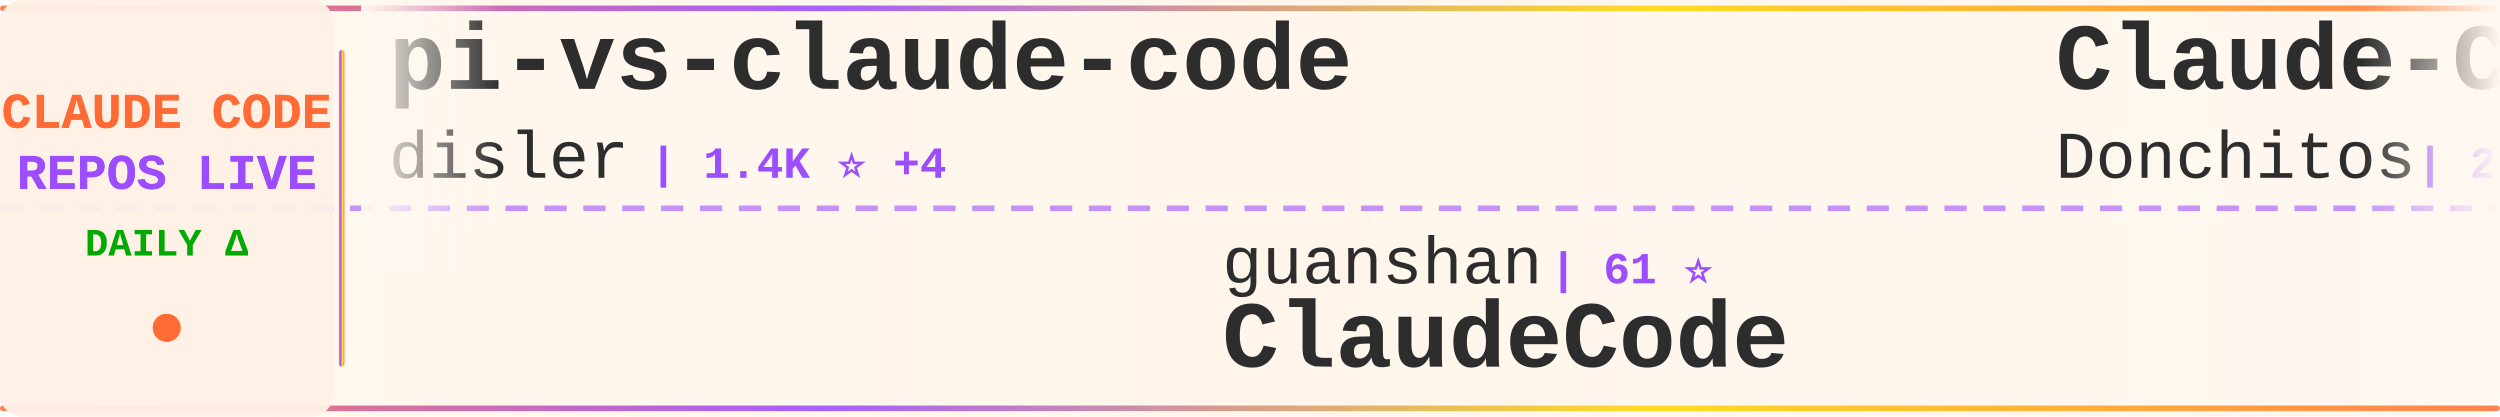
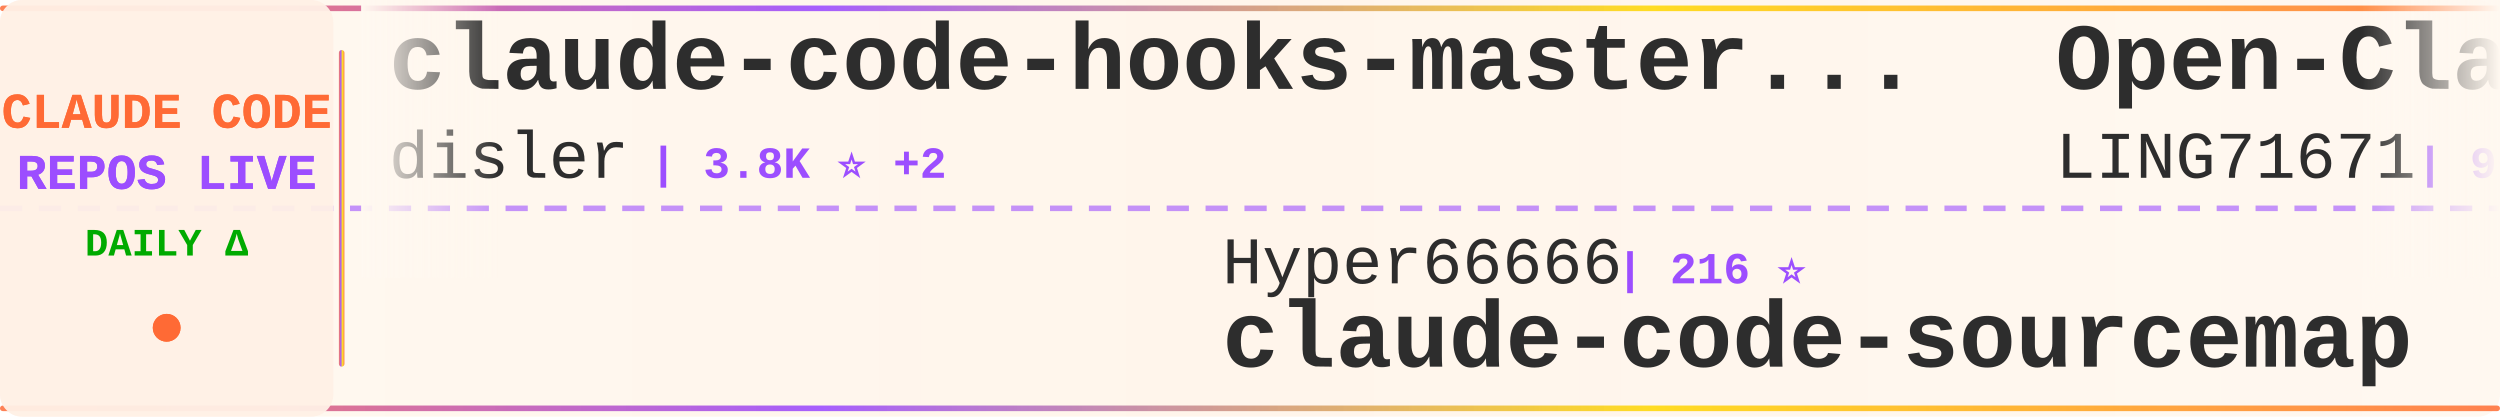
<svg xmlns="http://www.w3.org/2000/svg" width="900" height="150">
  <defs>
    <linearGradient id="tickerBg" x1="0%" y1="0%" x2="100%" y2="0%">
      <stop offset="0%" style="stop-color:#fff8f0;stop-opacity:0.98" />
      <stop offset="50%" style="stop-color:#fff5eb;stop-opacity:1" />
      <stop offset="100%" style="stop-color:#fff8f0;stop-opacity:0.98" />
    </linearGradient>
    <linearGradient id="borderGrad" x1="0%" y1="0%" x2="100%" y2="0%">
      <stop offset="0%" style="stop-color:#FF6B35;stop-opacity:0.85">
        <animate attributeName="stop-opacity" values="0.85;1;0.85" dur="2s" repeatCount="indefinite" />
      </stop>
      <stop offset="33%" style="stop-color:#9C4EFF;stop-opacity:0.9">
        <animate attributeName="stop-opacity" values="0.9;1;0.9" dur="2.2s" repeatCount="indefinite" />
      </stop>
      <stop offset="66%" style="stop-color:#FFD700;stop-opacity:0.85">
        <animate attributeName="stop-opacity" values="0.85;1;0.85" dur="1.8s" repeatCount="indefinite" />
      </stop>
      <stop offset="100%" style="stop-color:#FF6B35;stop-opacity:0.85">
        <animate attributeName="stop-opacity" values="0.85;1;0.85" dur="2s" repeatCount="indefinite" />
      </stop>
    </linearGradient>
    <filter id="textGlow">
      <feGaussianBlur stdDeviation="0.15" result="coloredBlur" />
      <feMerge>
        <feMergeNode in="coloredBlur" />
        <feMergeNode in="SourceGraphic" />
      </feMerge>
    </filter>
    <filter id="metricGlow">
      <feGaussianBlur stdDeviation="0.2" result="coloredBlur" />
      <feMerge>
        <feMergeNode in="coloredBlur" />
        <feMergeNode in="SourceGraphic" />
      </feMerge>
    </filter>
    <linearGradient id="leftFade" x1="0%" y1="0%" x2="100%" y2="0%">
      <stop offset="0%" style="stop-color:#fff8f0;stop-opacity:1" />
      <stop offset="100%" style="stop-color:#fff8f0;stop-opacity:0" />
    </linearGradient>
    <linearGradient id="rightFade" x1="0%" y1="0%" x2="100%" y2="0%">
      <stop offset="0%" style="stop-color:#fff8f0;stop-opacity:0" />
      <stop offset="100%" style="stop-color:#fff8f0;stop-opacity:1" />
    </linearGradient>
  </defs>
  <rect width="900" height="150" fill="url(#tickerBg)" rx="8" />
  <rect x="0" y="2" width="900" height="2" fill="url(#borderGrad)" rx="1" />
  <rect x="0" y="146" width="900" height="2" fill="url(#borderGrad)" rx="1" />
  <line x1="0" y1="75" x2="900" y2="75" stroke="#9C4EFF" stroke-width="2" stroke-dasharray="8 6" opacity="0.6" />
  <rect x="0" y="0" width="120" height="150" fill="#fff0e6" opacity="0.95" rx="8" />
  <text x="60" y="46" font-family="'Courier New', monospace" font-size="18" font-weight="bold" fill="#FF6B35" text-anchor="middle" filter="url(#textGlow)">
    CLAUDE CODE
  </text>
  <text x="60" y="68" font-family="'Courier New', monospace" font-size="18" font-weight="bold" fill="#9C4EFF" text-anchor="middle" filter="url(#textGlow)">
    REPOS LIVE
  </text>
  <text x="60" y="92" font-family="'Courier New', monospace" font-size="14" font-weight="bold" fill="#00aa00" text-anchor="middle">
    DAILY Δ
  </text>
  <circle cx="60" cy="118" r="5" fill="#FF6B35" filter="url(#metricGlow)">
    <animate attributeName="r" values="4;6;4" dur="1.5s" repeatCount="indefinite" />
    <animate attributeName="opacity" values="0.6;1;0.6" dur="1.5s" repeatCount="indefinite" />
  </circle>
  <rect x="122" y="18" width="2" height="114" fill="url(#borderGrad)" rx="1" />
  <clipPath id="tickerClip">
    <rect x="130" y="0" width="770" height="150" />
  </clipPath>
  <g clip-path="url(#tickerClip)">
    <g id="tickerItems">
      <animateTransform attributeName="transform" attributeType="XML" type="translate" from="0 0" to="-3000 0" dur="54s" repeatCount="indefinite" />
      <g transform="translate(0, 0)">
-         <text x="140" y="32" font-family="'Courier New', monospace" font-size="34" font-weight="bold" fill="#2d2d2d">pi-vs-claude-code</text>
+         <text x="140" y="32" font-family="'Courier New', monospace" font-size="34" font-weight="bold" fill="#2d2d2d">claude-code-hooks-master...</text>
        <text x="140" y="64" font-family="'Courier New', monospace" font-size="24" font-weight="normal" fill="#2d2d2d" opacity="1.0">disler</text>
-         <text x="234" y="64" font-family="'Courier New', monospace" font-size="16" font-weight="bold" fill="#9C4EFF"> | 1.4K ⭐ +4</text>
+         <text x="234" y="64" font-family="'Courier New', monospace" font-size="16" font-weight="bold" fill="#9C4EFF"> | 3.8K ⭐ +2</text>
      </g>
      <g transform="translate(300, 0)">
-         <text x="140" y="102" font-family="'Courier New', monospace" font-size="24" font-weight="normal" fill="#2d2d2d" opacity="1.0">guanshan</text>
-         <text x="258" y="102" font-family="'Courier New', monospace" font-size="16" font-weight="bold" fill="#9C4EFF"> | 61 ⭐</text>
-         <text x="140" y="132" font-family="'Courier New', monospace" font-size="34" font-weight="bold" fill="#2d2d2d">ClaudeCode</text>
+         <text x="140" y="102" font-family="'Courier New', monospace" font-size="24" font-weight="normal" fill="#2d2d2d" opacity="1.0">Hyper66666</text>
+         <text x="282" y="102" font-family="'Courier New', monospace" font-size="16" font-weight="bold" fill="#9C4EFF"> | 216 ⭐</text>
+         <text x="140" y="132" font-family="'Courier New', monospace" font-size="34" font-weight="bold" fill="#2d2d2d">claude-code-sourcemap</text>
      </g>
      <g transform="translate(600, 0)">
-         <text x="140" y="32" font-family="'Courier New', monospace" font-size="34" font-weight="bold" fill="#2d2d2d">Claude-Code-Game-Studios</text>
-         <text x="140" y="64" font-family="'Courier New', monospace" font-size="24" font-weight="normal" fill="#2d2d2d" opacity="1.0">Donchitos</text>
-         <text x="270" y="64" font-family="'Courier New', monospace" font-size="16" font-weight="bold" fill="#9C4EFF"> | 22.5K ⭐ +37</text>
+         <text x="140" y="32" font-family="'Courier New', monospace" font-size="34" font-weight="bold" fill="#2d2d2d">Open-ClaudeCode</text>
+         <text x="140" y="64" font-family="'Courier New', monospace" font-size="24" font-weight="normal" fill="#2d2d2d" opacity="1.0">LING71671</text>
+         <text x="270" y="64" font-family="'Courier New', monospace" font-size="16" font-weight="bold" fill="#9C4EFF"> | 905 ⭐ +2</text>
      </g>
      <g transform="translate(900, 0)">
-         <text x="140" y="102" font-family="'Courier New', monospace" font-size="24" font-weight="normal" fill="#2d2d2d" opacity="1.0">oboard</text>
-         <text x="234" y="102" font-family="'Courier New', monospace" font-size="16" font-weight="bold" fill="#9C4EFF"> | 3.2K ⭐ +3</text>
-         <text x="140" y="132" font-family="'Courier New', monospace" font-size="34" font-weight="bold" fill="#2d2d2d">claude-code-rev</text>
+         <text x="140" y="102" font-family="'Courier New', monospace" font-size="24" font-weight="normal" fill="#2d2d2d" opacity="1.0">ding113</text>
+         <text x="246" y="102" font-family="'Courier New', monospace" font-size="16" font-weight="bold" fill="#9C4EFF"> | 3.2K ⭐ +14</text>
+         <text x="140" y="132" font-family="'Courier New', monospace" font-size="34" font-weight="bold" fill="#2d2d2d">claude-code-hub</text>
      </g>
      <g transform="translate(1200, 0)">
-         <text x="140" y="32" font-family="'Courier New', monospace" font-size="34" font-weight="bold" fill="#2d2d2d">Claude-Code-Usage-Monito...</text>
-         <text x="140" y="64" font-family="'Courier New', monospace" font-size="24" font-weight="normal" fill="#2d2d2d" opacity="1.0">Maciek-roboblog</text>
-         <text x="342" y="64" font-family="'Courier New', monospace" font-size="16" font-weight="bold" fill="#9C4EFF"> | 8.3K ⭐ +14</text>
+         <text x="140" y="32" font-family="'Courier New', monospace" font-size="34" font-weight="bold" fill="#2d2d2d">Auto-claude-code-researc...</text>
+         <text x="140" y="64" font-family="'Courier New', monospace" font-size="24" font-weight="normal" fill="#2d2d2d" opacity="1.0">wanshuiyin</text>
+         <text x="282" y="64" font-family="'Courier New', monospace" font-size="16" font-weight="bold" fill="#9C4EFF"> | 12.9K ⭐ +58</text>
      </g>
      <g transform="translate(1500, 0)">
-         <text x="140" y="102" font-family="'Courier New', monospace" font-size="24" font-weight="normal" fill="#2d2d2d" opacity="1.0">OneRedOak</text>
-         <text x="270" y="102" font-family="'Courier New', monospace" font-size="16" font-weight="bold" fill="#9C4EFF"> | 3.8K ⭐ +1</text>
-         <text x="140" y="132" font-family="'Courier New', monospace" font-size="34" font-weight="bold" fill="#2d2d2d">claude-code-workflows</text>
+         <text x="140" y="102" font-family="'Courier New', monospace" font-size="24" font-weight="normal" fill="#2d2d2d" opacity="1.0">Alishahryar1</text>
+         <text x="306" y="102" font-family="'Courier New', monospace" font-size="16" font-weight="bold" fill="#9C4EFF"> | 37.9K ⭐ +166</text>
+         <text x="140" y="132" font-family="'Courier New', monospace" font-size="34" font-weight="bold" fill="#2d2d2d">free-claude-code</text>
      </g>
      <g transform="translate(1800, 0)">
-         <text x="140" y="32" font-family="'Courier New', monospace" font-size="34" font-weight="bold" fill="#2d2d2d">claude-code</text>
-         <text x="140" y="64" font-family="'Courier New', monospace" font-size="24" font-weight="normal" fill="#2d2d2d" opacity="1.0">T-Lab-CUHKSZ</text>
-         <text x="306" y="64" font-family="'Courier New', monospace" font-size="16" font-weight="bold" fill="#9C4EFF"> | 321 ⭐</text>
+         <text x="140" y="32" font-family="'Courier New', monospace" font-size="34" font-weight="bold" fill="#2d2d2d">claude-code-router</text>
+         <text x="140" y="64" font-family="'Courier New', monospace" font-size="24" font-weight="normal" fill="#2d2d2d" opacity="1.0">musistudio</text>
+         <text x="282" y="64" font-family="'Courier New', monospace" font-size="16" font-weight="bold" fill="#9C4EFF"> | 35.5K ⭐ +34</text>
      </g>
      <g transform="translate(2100, 0)">
-         <text x="140" y="102" font-family="'Courier New', monospace" font-size="24" font-weight="normal" fill="#2d2d2d" opacity="1.0">ChrisWiles</text>
-         <text x="282" y="102" font-family="'Courier New', monospace" font-size="16" font-weight="bold" fill="#9C4EFF"> | 6.0K ⭐ +1</text>
-         <text x="140" y="132" font-family="'Courier New', monospace" font-size="34" font-weight="bold" fill="#2d2d2d">claude-code-showcase</text>
+         <text x="140" y="102" font-family="'Courier New', monospace" font-size="24" font-weight="normal" fill="#2d2d2d" opacity="1.0">Pimzino</text>
+         <text x="246" y="102" font-family="'Courier New', monospace" font-size="16" font-weight="bold" fill="#9C4EFF"> | 3.8K ⭐ +2</text>
+         <text x="140" y="132" font-family="'Courier New', monospace" font-size="34" font-weight="bold" fill="#2d2d2d">claude-code-spec-workflo...</text>
      </g>
      <g transform="translate(2400, 0)">
-         <text x="140" y="32" font-family="'Courier New', monospace" font-size="34" font-weight="bold" fill="#2d2d2d">claude-code-reverse</text>
-         <text x="140" y="64" font-family="'Courier New', monospace" font-size="24" font-weight="normal" fill="#2d2d2d" opacity="1.0">Yuyz0112</text>
-         <text x="258" y="64" font-family="'Courier New', monospace" font-size="16" font-weight="bold" fill="#9C4EFF"> | 2.4K ⭐</text>
+         <text x="140" y="32" font-family="'Courier New', monospace" font-size="34" font-weight="bold" fill="#2d2d2d">Claude-code</text>
+         <text x="140" y="64" font-family="'Courier New', monospace" font-size="24" font-weight="normal" fill="#2d2d2d" opacity="1.0">zstmfhy</text>
+         <text x="246" y="64" font-family="'Courier New', monospace" font-size="16" font-weight="bold" fill="#9C4EFF"> | 190 ⭐</text>
      </g>
      <g transform="translate(2700, 0)">
-         <text x="140" y="102" font-family="'Courier New', monospace" font-size="24" font-weight="normal" fill="#2d2d2d" opacity="1.0">rohitg00</text>
-         <text x="258" y="102" font-family="'Courier New', monospace" font-size="16" font-weight="bold" fill="#9C4EFF"> | 2.2K ⭐ +15</text>
-         <text x="140" y="132" font-family="'Courier New', monospace" font-size="34" font-weight="bold" fill="#2d2d2d">awesome-claude-code-tool...</text>
+         <text x="140" y="102" font-family="'Courier New', monospace" font-size="24" font-weight="normal" fill="#2d2d2d" opacity="1.0">VoltAgent</text>
+         <text x="270" y="102" font-family="'Courier New', monospace" font-size="16" font-weight="bold" fill="#9C4EFF"> | 22.7K ⭐ +63</text>
+         <text x="140" y="132" font-family="'Courier New', monospace" font-size="34" font-weight="bold" fill="#2d2d2d">awesome-claude-code-suba...</text>
      </g>
      <g transform="translate(3000, 0)">
-         <text x="140" y="32" font-family="'Courier New', monospace" font-size="34" font-weight="bold" fill="#2d2d2d">pi-vs-claude-code</text>
+         <text x="140" y="32" font-family="'Courier New', monospace" font-size="34" font-weight="bold" fill="#2d2d2d">claude-code-hooks-master...</text>
        <text x="140" y="64" font-family="'Courier New', monospace" font-size="24" font-weight="normal" fill="#2d2d2d" opacity="1.0">disler</text>
-         <text x="234" y="64" font-family="'Courier New', monospace" font-size="16" font-weight="bold" fill="#9C4EFF"> | 1.4K ⭐ +4</text>
+         <text x="234" y="64" font-family="'Courier New', monospace" font-size="16" font-weight="bold" fill="#9C4EFF"> | 3.8K ⭐ +2</text>
      </g>
      <g transform="translate(3300, 0)">
-         <text x="140" y="102" font-family="'Courier New', monospace" font-size="24" font-weight="normal" fill="#2d2d2d" opacity="1.0">guanshan</text>
-         <text x="258" y="102" font-family="'Courier New', monospace" font-size="16" font-weight="bold" fill="#9C4EFF"> | 61 ⭐</text>
-         <text x="140" y="132" font-family="'Courier New', monospace" font-size="34" font-weight="bold" fill="#2d2d2d">ClaudeCode</text>
+         <text x="140" y="102" font-family="'Courier New', monospace" font-size="24" font-weight="normal" fill="#2d2d2d" opacity="1.0">Hyper66666</text>
+         <text x="282" y="102" font-family="'Courier New', monospace" font-size="16" font-weight="bold" fill="#9C4EFF"> | 216 ⭐</text>
+         <text x="140" y="132" font-family="'Courier New', monospace" font-size="34" font-weight="bold" fill="#2d2d2d">claude-code-sourcemap</text>
      </g>
      <g transform="translate(3600, 0)">
-         <text x="140" y="32" font-family="'Courier New', monospace" font-size="34" font-weight="bold" fill="#2d2d2d">Claude-Code-Game-Studios</text>
-         <text x="140" y="64" font-family="'Courier New', monospace" font-size="24" font-weight="normal" fill="#2d2d2d" opacity="1.0">Donchitos</text>
-         <text x="270" y="64" font-family="'Courier New', monospace" font-size="16" font-weight="bold" fill="#9C4EFF"> | 22.5K ⭐ +37</text>
+         <text x="140" y="32" font-family="'Courier New', monospace" font-size="34" font-weight="bold" fill="#2d2d2d">Open-ClaudeCode</text>
+         <text x="140" y="64" font-family="'Courier New', monospace" font-size="24" font-weight="normal" fill="#2d2d2d" opacity="1.0">LING71671</text>
+         <text x="270" y="64" font-family="'Courier New', monospace" font-size="16" font-weight="bold" fill="#9C4EFF"> | 905 ⭐ +2</text>
      </g>
      <g transform="translate(3900, 0)">
-         <text x="140" y="102" font-family="'Courier New', monospace" font-size="24" font-weight="normal" fill="#2d2d2d" opacity="1.0">oboard</text>
-         <text x="234" y="102" font-family="'Courier New', monospace" font-size="16" font-weight="bold" fill="#9C4EFF"> | 3.2K ⭐ +3</text>
-         <text x="140" y="132" font-family="'Courier New', monospace" font-size="34" font-weight="bold" fill="#2d2d2d">claude-code-rev</text>
+         <text x="140" y="102" font-family="'Courier New', monospace" font-size="24" font-weight="normal" fill="#2d2d2d" opacity="1.0">ding113</text>
+         <text x="246" y="102" font-family="'Courier New', monospace" font-size="16" font-weight="bold" fill="#9C4EFF"> | 3.2K ⭐ +14</text>
+         <text x="140" y="132" font-family="'Courier New', monospace" font-size="34" font-weight="bold" fill="#2d2d2d">claude-code-hub</text>
      </g>
    </g>
  </g>
  <rect x="130" y="0" width="50" height="100" fill="url(#leftFade)" />
  <rect x="850" y="0" width="50" height="100" fill="url(#rightFade)" />
</svg>
